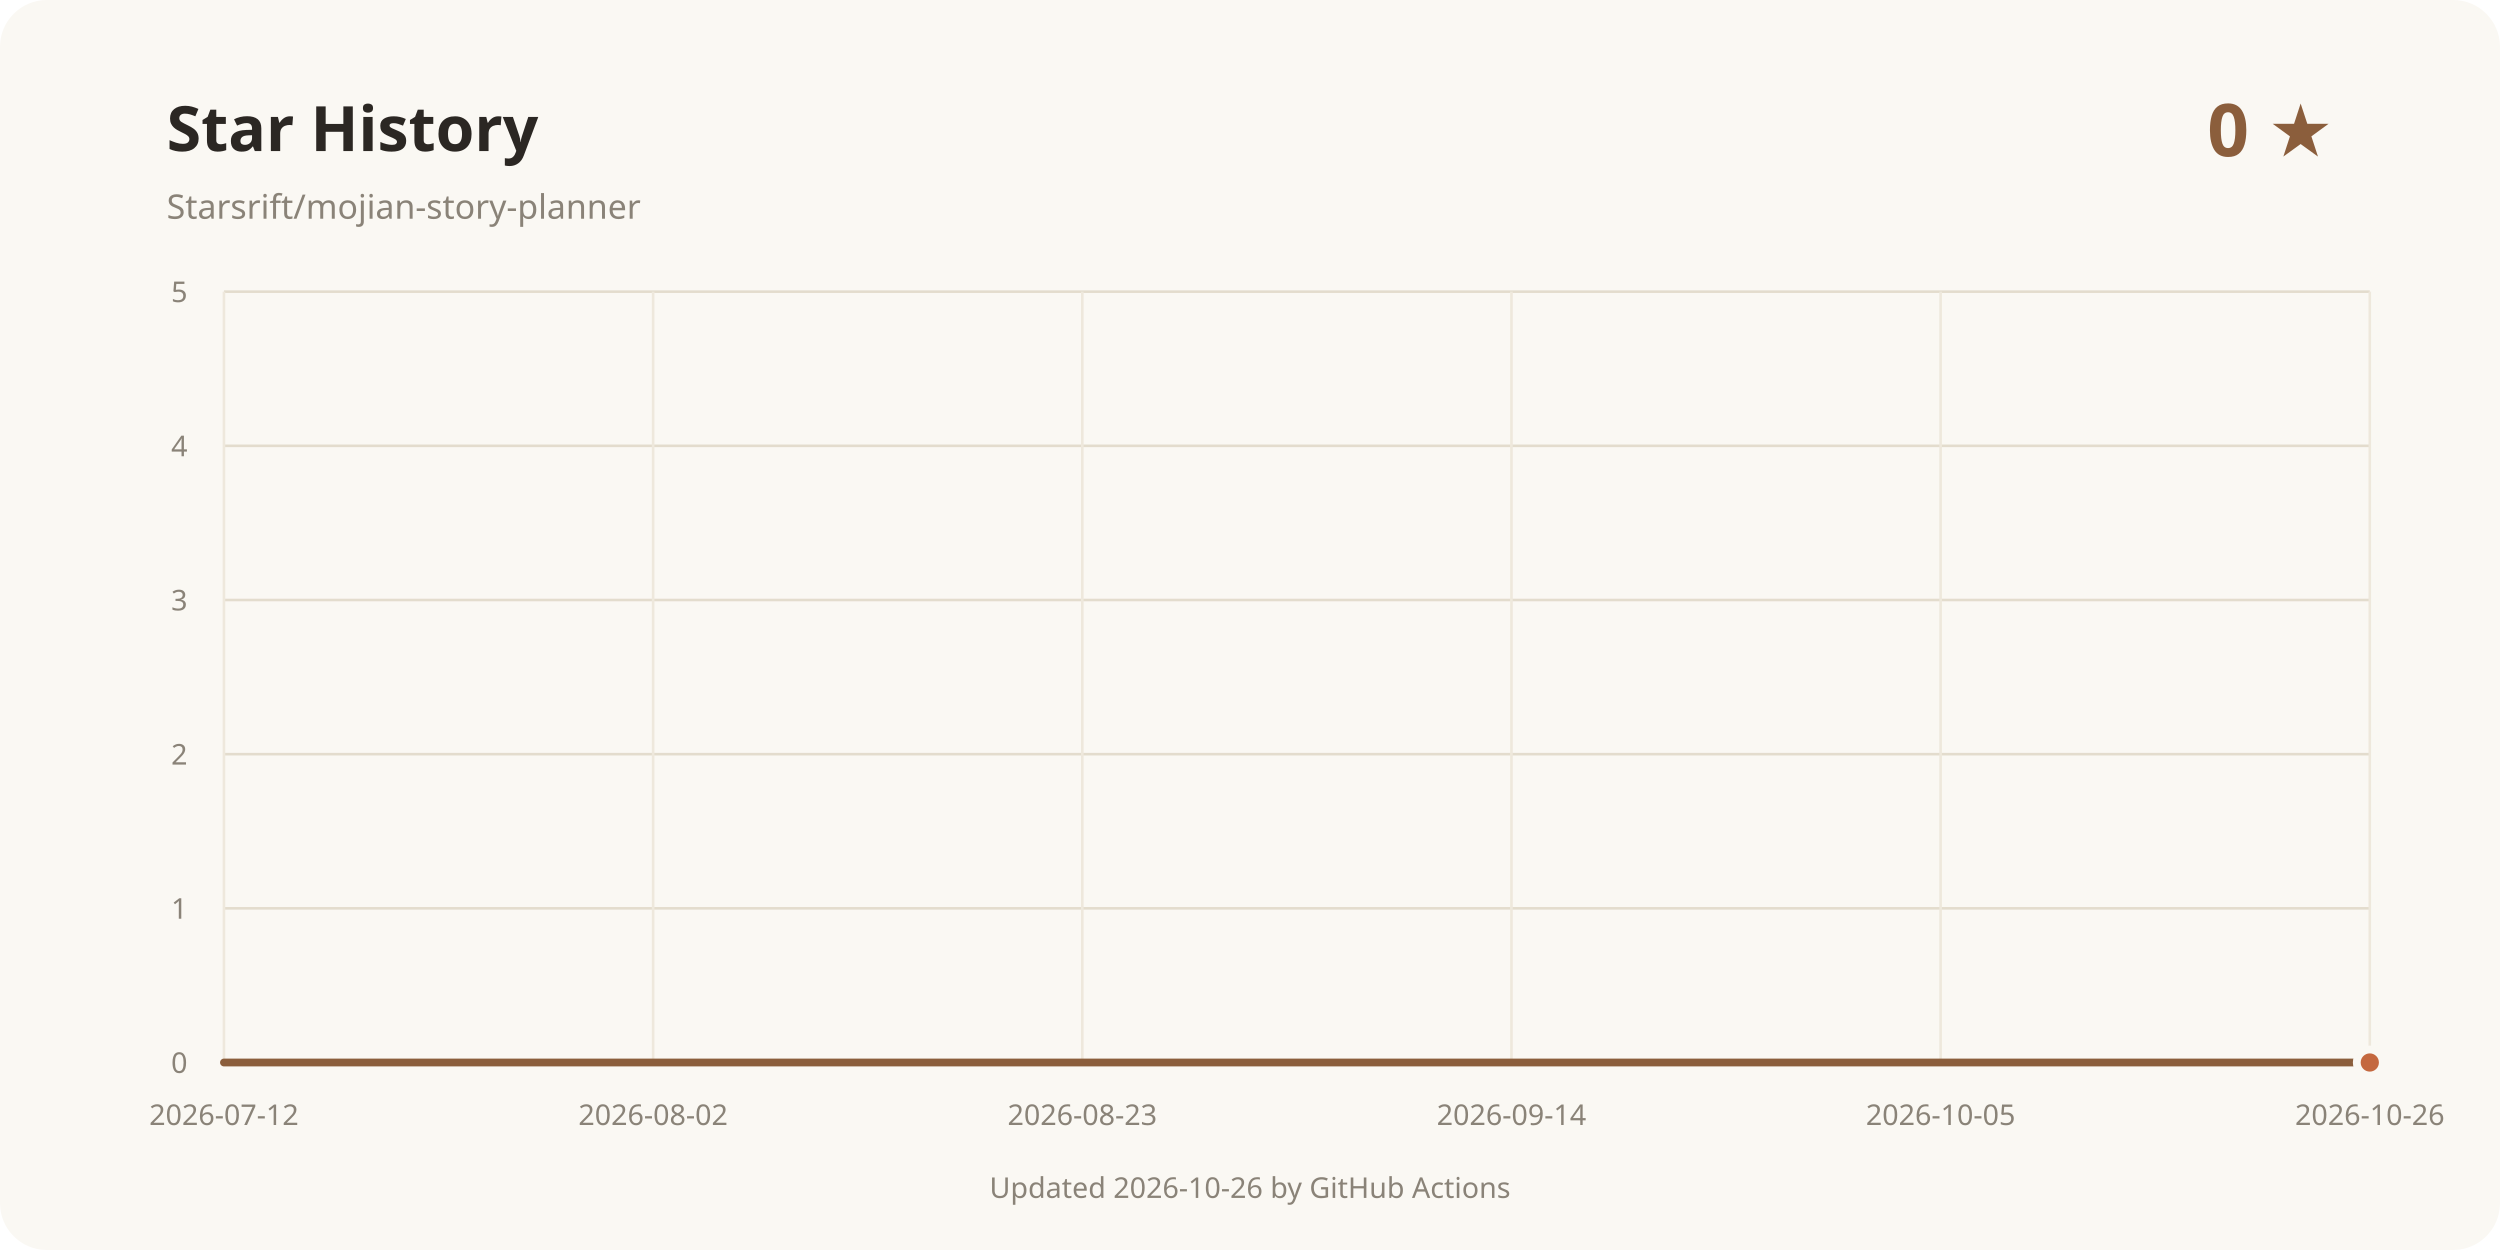
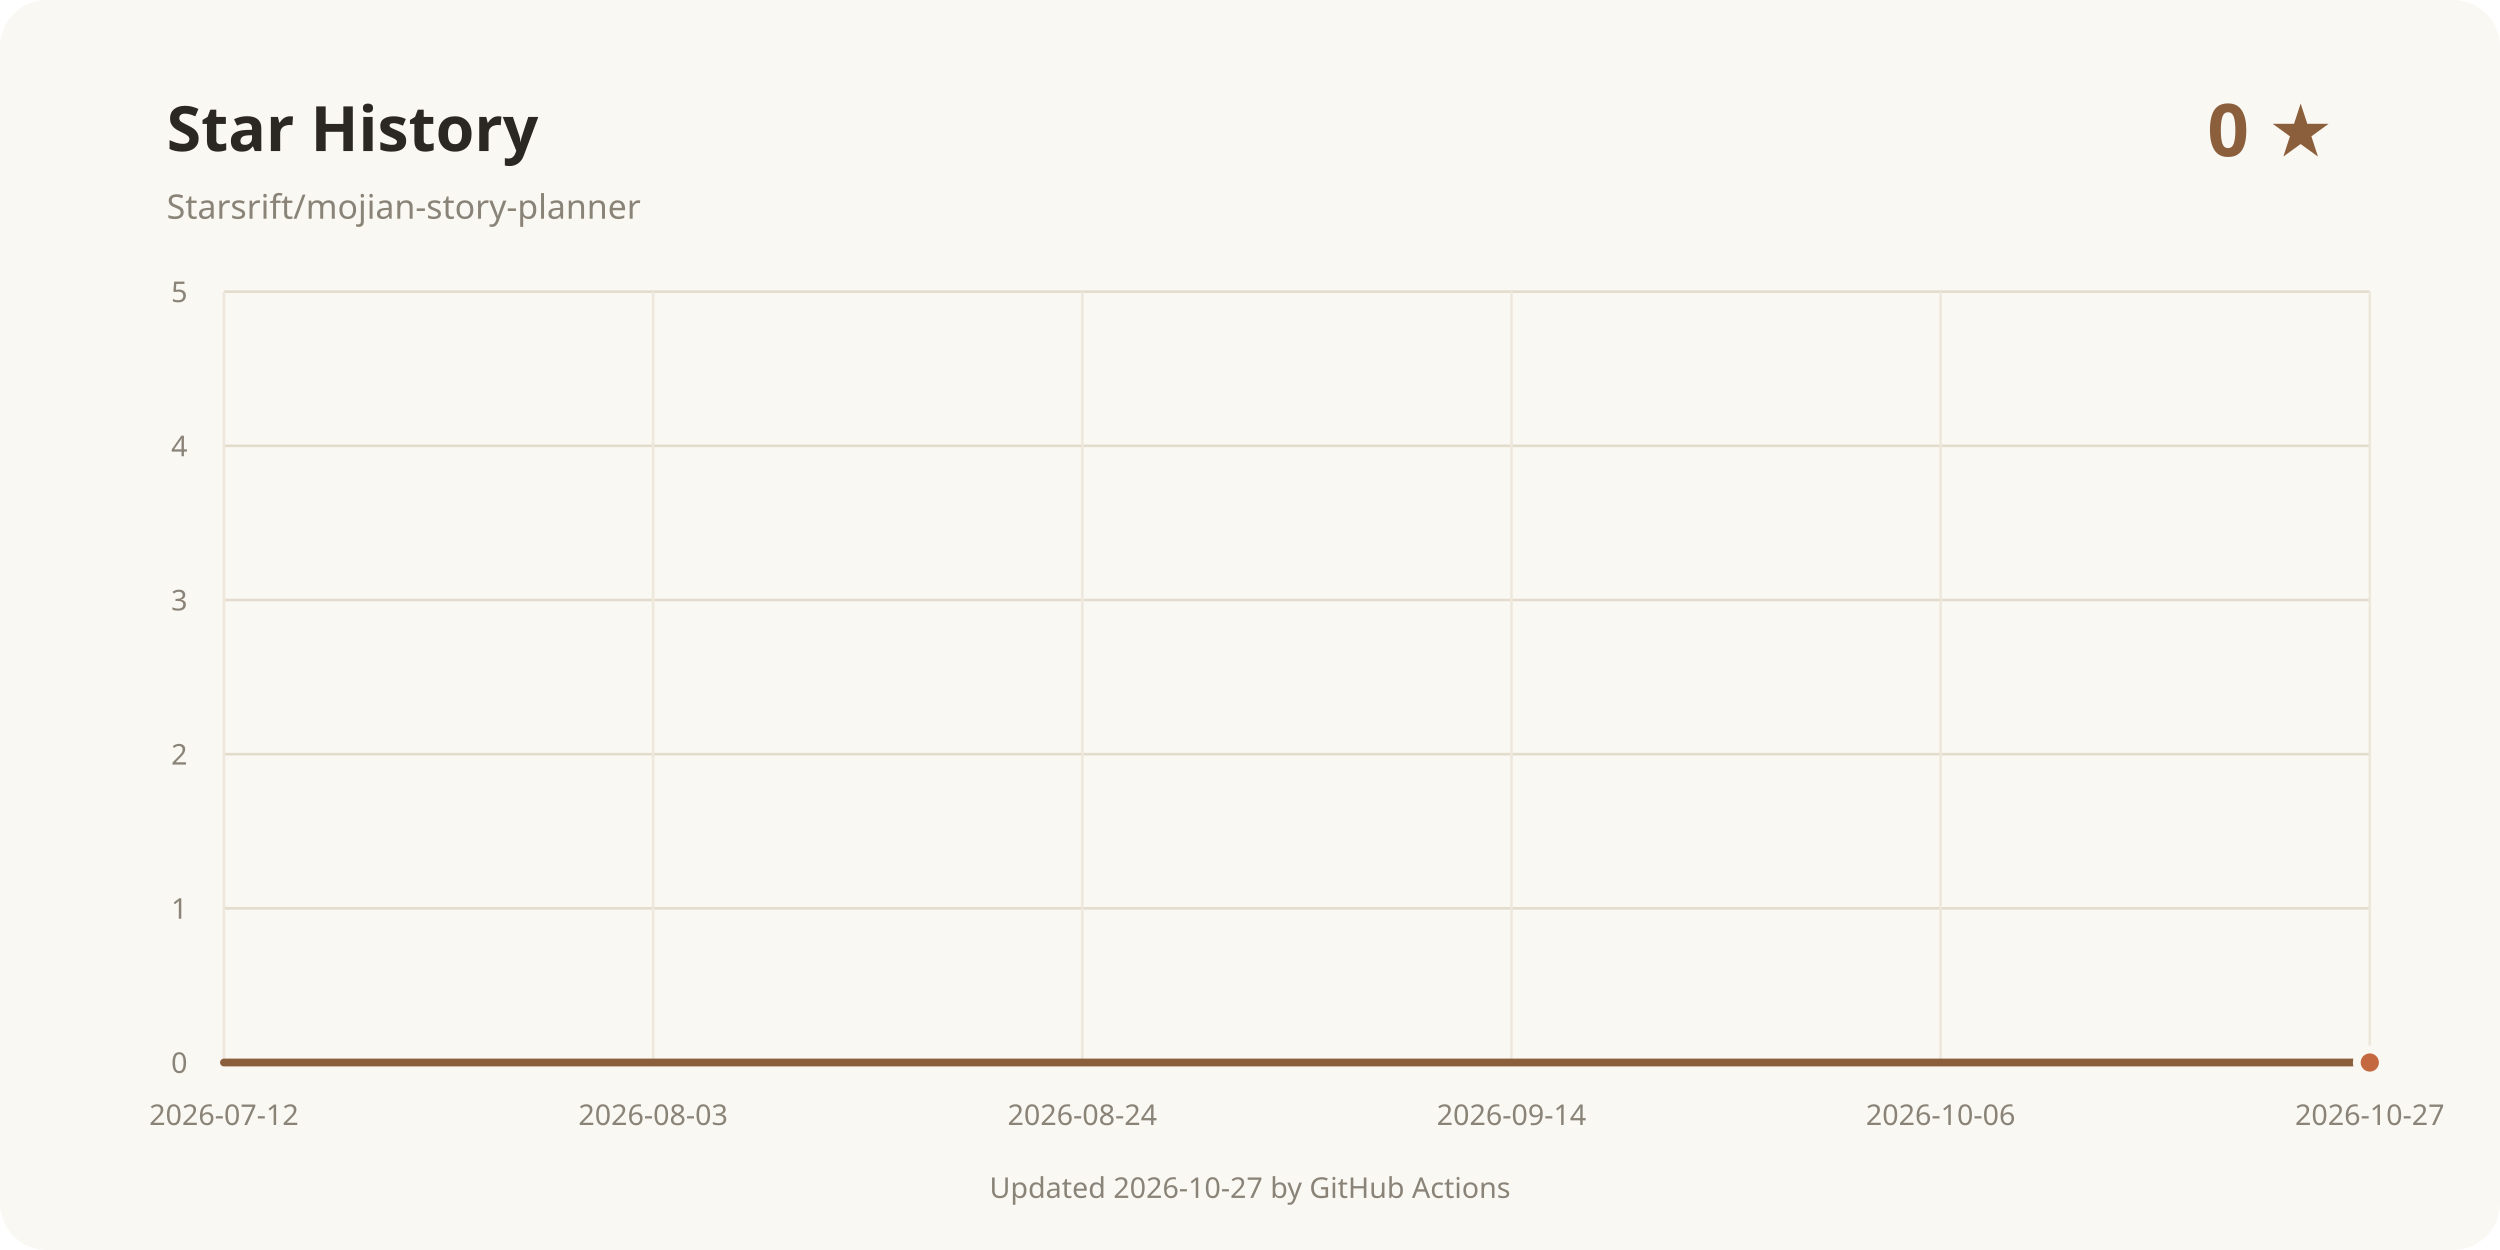
<svg xmlns="http://www.w3.org/2000/svg" width="960" height="480" viewBox="0 0 960 480" role="img" aria-labelledby="title desc">
  <rect width="960" height="480" rx="18" fill="#faf8f3" />
  <text x="64" y="58" fill="#2b2723" font-family="system-ui, sans-serif" font-size="24" font-weight="700">Star History</text>
  <text x="64" y="84" fill="#8a8378" font-family="system-ui, sans-serif" font-size="13">Starsrift/mojian-story-planner</text>
  <text x="896" y="60" text-anchor="end" fill="#8b5e3c" font-family="system-ui, sans-serif" font-size="28" font-weight="700">0 ★</text>
  <line x1="86" y1="408" x2="910" y2="408" stroke="#e3dccd" />
  <text x="72" y="412" text-anchor="end" fill="#8a8378" font-family="system-ui, sans-serif" font-size="11">0</text>
  <line x1="86" y1="348.8" x2="910" y2="348.8" stroke="#e3dccd" />
  <text x="72" y="352.8" text-anchor="end" fill="#8a8378" font-family="system-ui, sans-serif" font-size="11">1</text>
  <line x1="86" y1="289.6" x2="910" y2="289.6" stroke="#e3dccd" />
  <text x="72" y="293.6" text-anchor="end" fill="#8a8378" font-family="system-ui, sans-serif" font-size="11">2</text>
  <line x1="86" y1="230.4" x2="910" y2="230.4" stroke="#e3dccd" />
  <text x="72" y="234.4" text-anchor="end" fill="#8a8378" font-family="system-ui, sans-serif" font-size="11">3</text>
  <line x1="86" y1="171.2" x2="910" y2="171.2" stroke="#e3dccd" />
  <text x="72" y="175.2" text-anchor="end" fill="#8a8378" font-family="system-ui, sans-serif" font-size="11">4</text>
  <line x1="86" y1="112" x2="910" y2="112" stroke="#e3dccd" />
  <text x="72" y="116" text-anchor="end" fill="#8a8378" font-family="system-ui, sans-serif" font-size="11">5</text>
  <line x1="86" y1="112" x2="86" y2="408" stroke="#eee8dc" />
  <text x="86" y="432" text-anchor="middle" fill="#8a8378" font-family="system-ui, sans-serif" font-size="11">2026-07-12</text>
  <line x1="250.8" y1="112" x2="250.8" y2="408" stroke="#eee8dc" />
-   <text x="250.8" y="432" text-anchor="middle" fill="#8a8378" font-family="system-ui, sans-serif" font-size="11">2026-08-02</text>
+   <text x="250.8" y="432" text-anchor="middle" fill="#8a8378" font-family="system-ui, sans-serif" font-size="11">2026-08-03</text>
  <line x1="415.6" y1="112" x2="415.6" y2="408" stroke="#eee8dc" />
-   <text x="415.6" y="432" text-anchor="middle" fill="#8a8378" font-family="system-ui, sans-serif" font-size="11">2026-08-23</text>
+   <text x="415.6" y="432" text-anchor="middle" fill="#8a8378" font-family="system-ui, sans-serif" font-size="11">2026-08-24</text>
  <line x1="580.4" y1="112" x2="580.4" y2="408" stroke="#eee8dc" />
  <text x="580.4" y="432" text-anchor="middle" fill="#8a8378" font-family="system-ui, sans-serif" font-size="11">2026-09-14</text>
  <line x1="745.2" y1="112" x2="745.2" y2="408" stroke="#eee8dc" />
-   <text x="745.2" y="432" text-anchor="middle" fill="#8a8378" font-family="system-ui, sans-serif" font-size="11">2026-10-05</text>
+   <text x="745.2" y="432" text-anchor="middle" fill="#8a8378" font-family="system-ui, sans-serif" font-size="11">2026-10-06</text>
  <line x1="910" y1="112" x2="910" y2="408" stroke="#eee8dc" />
-   <text x="910" y="432" text-anchor="middle" fill="#8a8378" font-family="system-ui, sans-serif" font-size="11">2026-10-26</text>
+   <text x="910" y="432" text-anchor="middle" fill="#8a8378" font-family="system-ui, sans-serif" font-size="11">2026-10-27</text>
  <path d="M86.00 408.00 L910.00 408.00" fill="none" stroke="#8b5e3c" stroke-width="3" stroke-linecap="round" stroke-linejoin="round" />
  <circle cx="910" cy="408" r="5" fill="#c4683f" stroke="#faf8f3" stroke-width="3" />
-   <text x="480" y="460" text-anchor="middle" fill="#8a8378" font-family="system-ui, sans-serif" font-size="11">Updated 2026-10-26 by GitHub Actions</text>
+   <text x="480" y="460" text-anchor="middle" fill="#8a8378" font-family="system-ui, sans-serif" font-size="11">Updated 2026-10-27 by GitHub Actions</text>
</svg>
